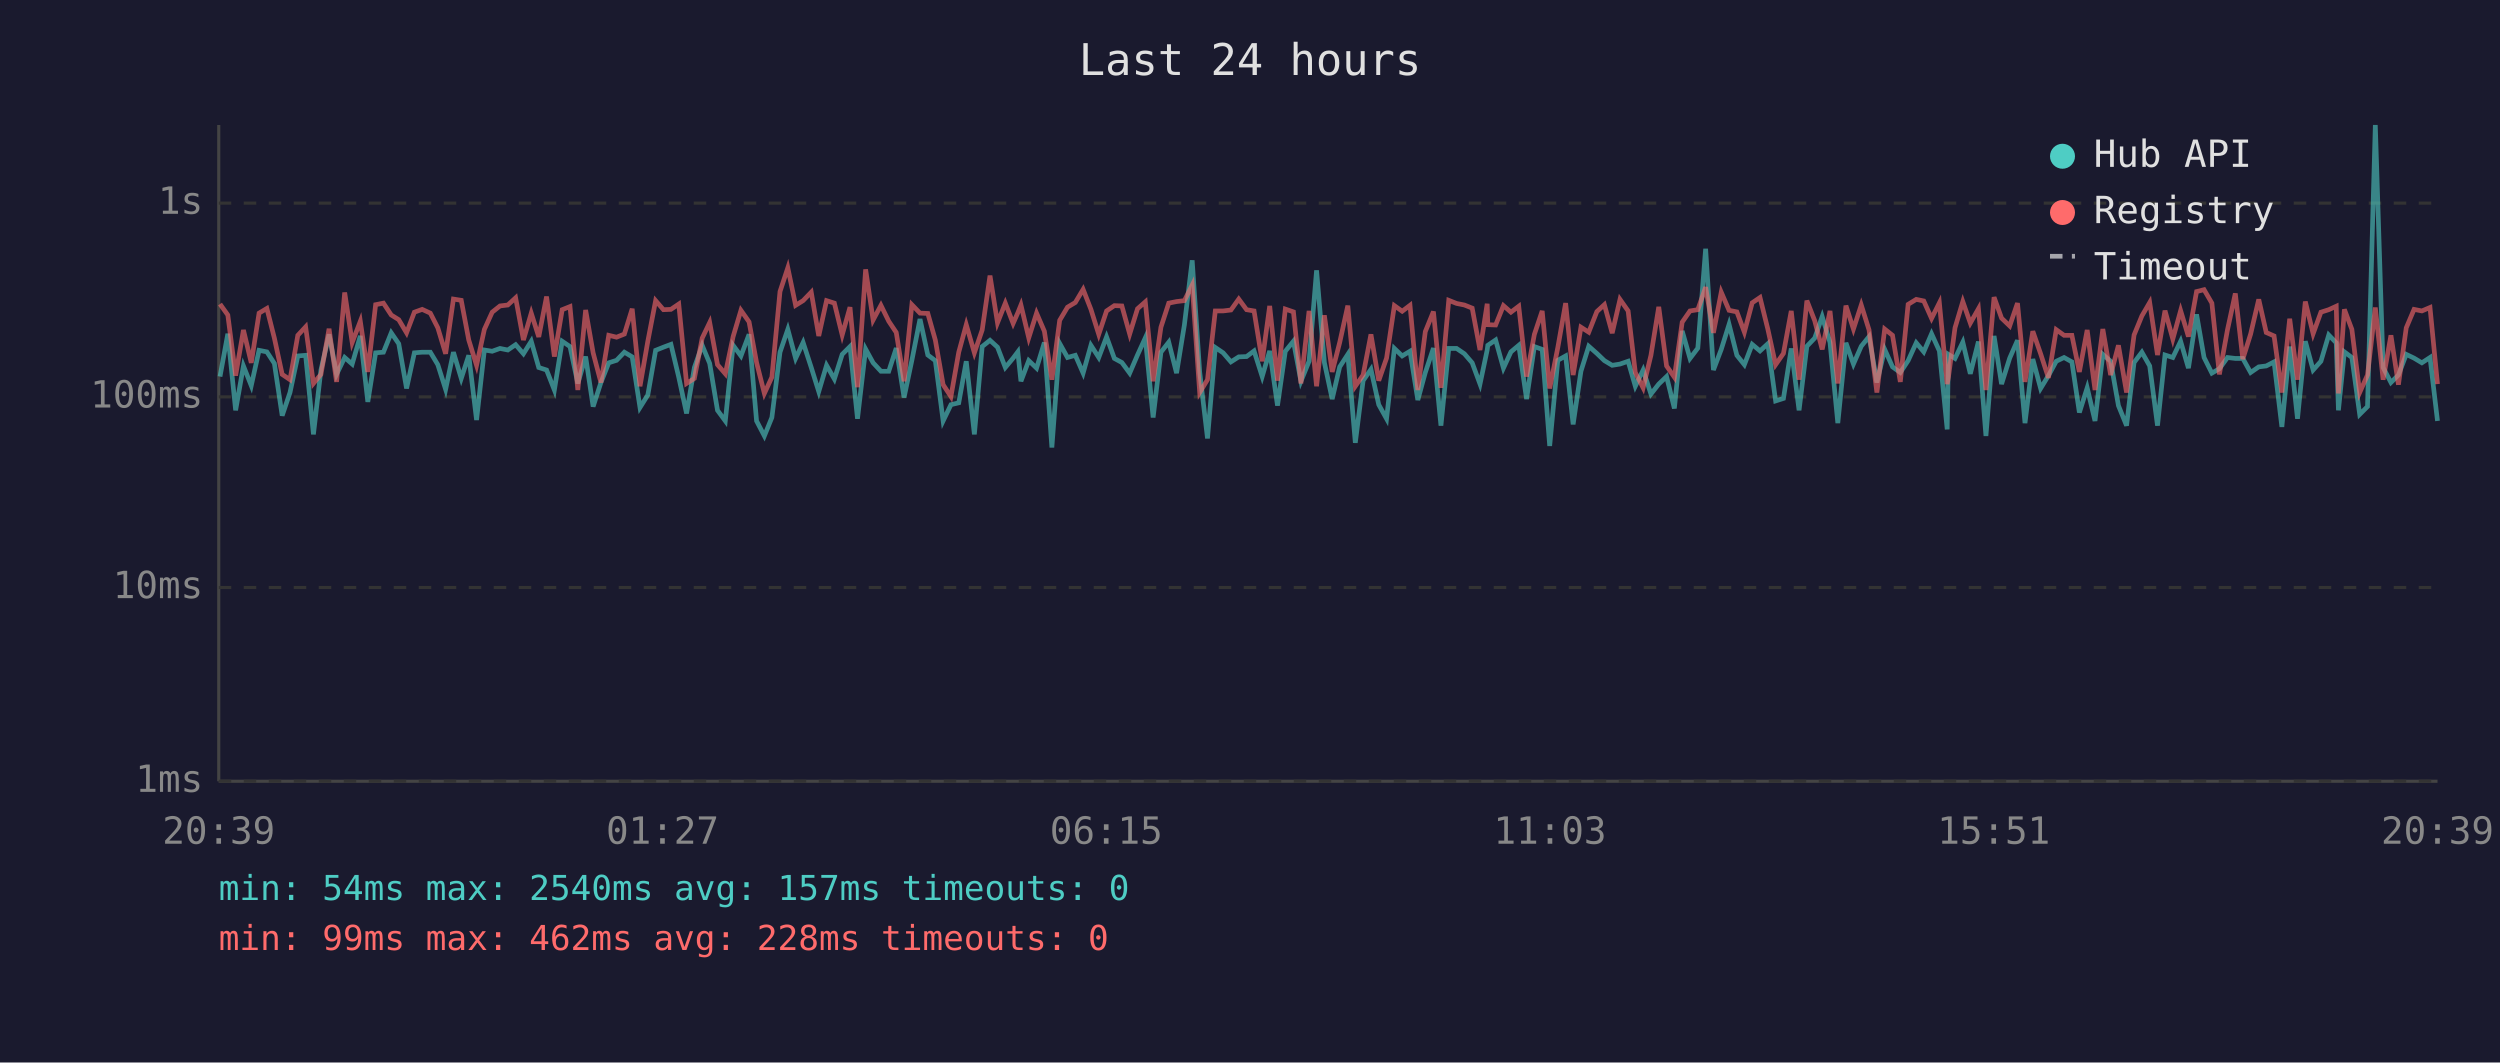
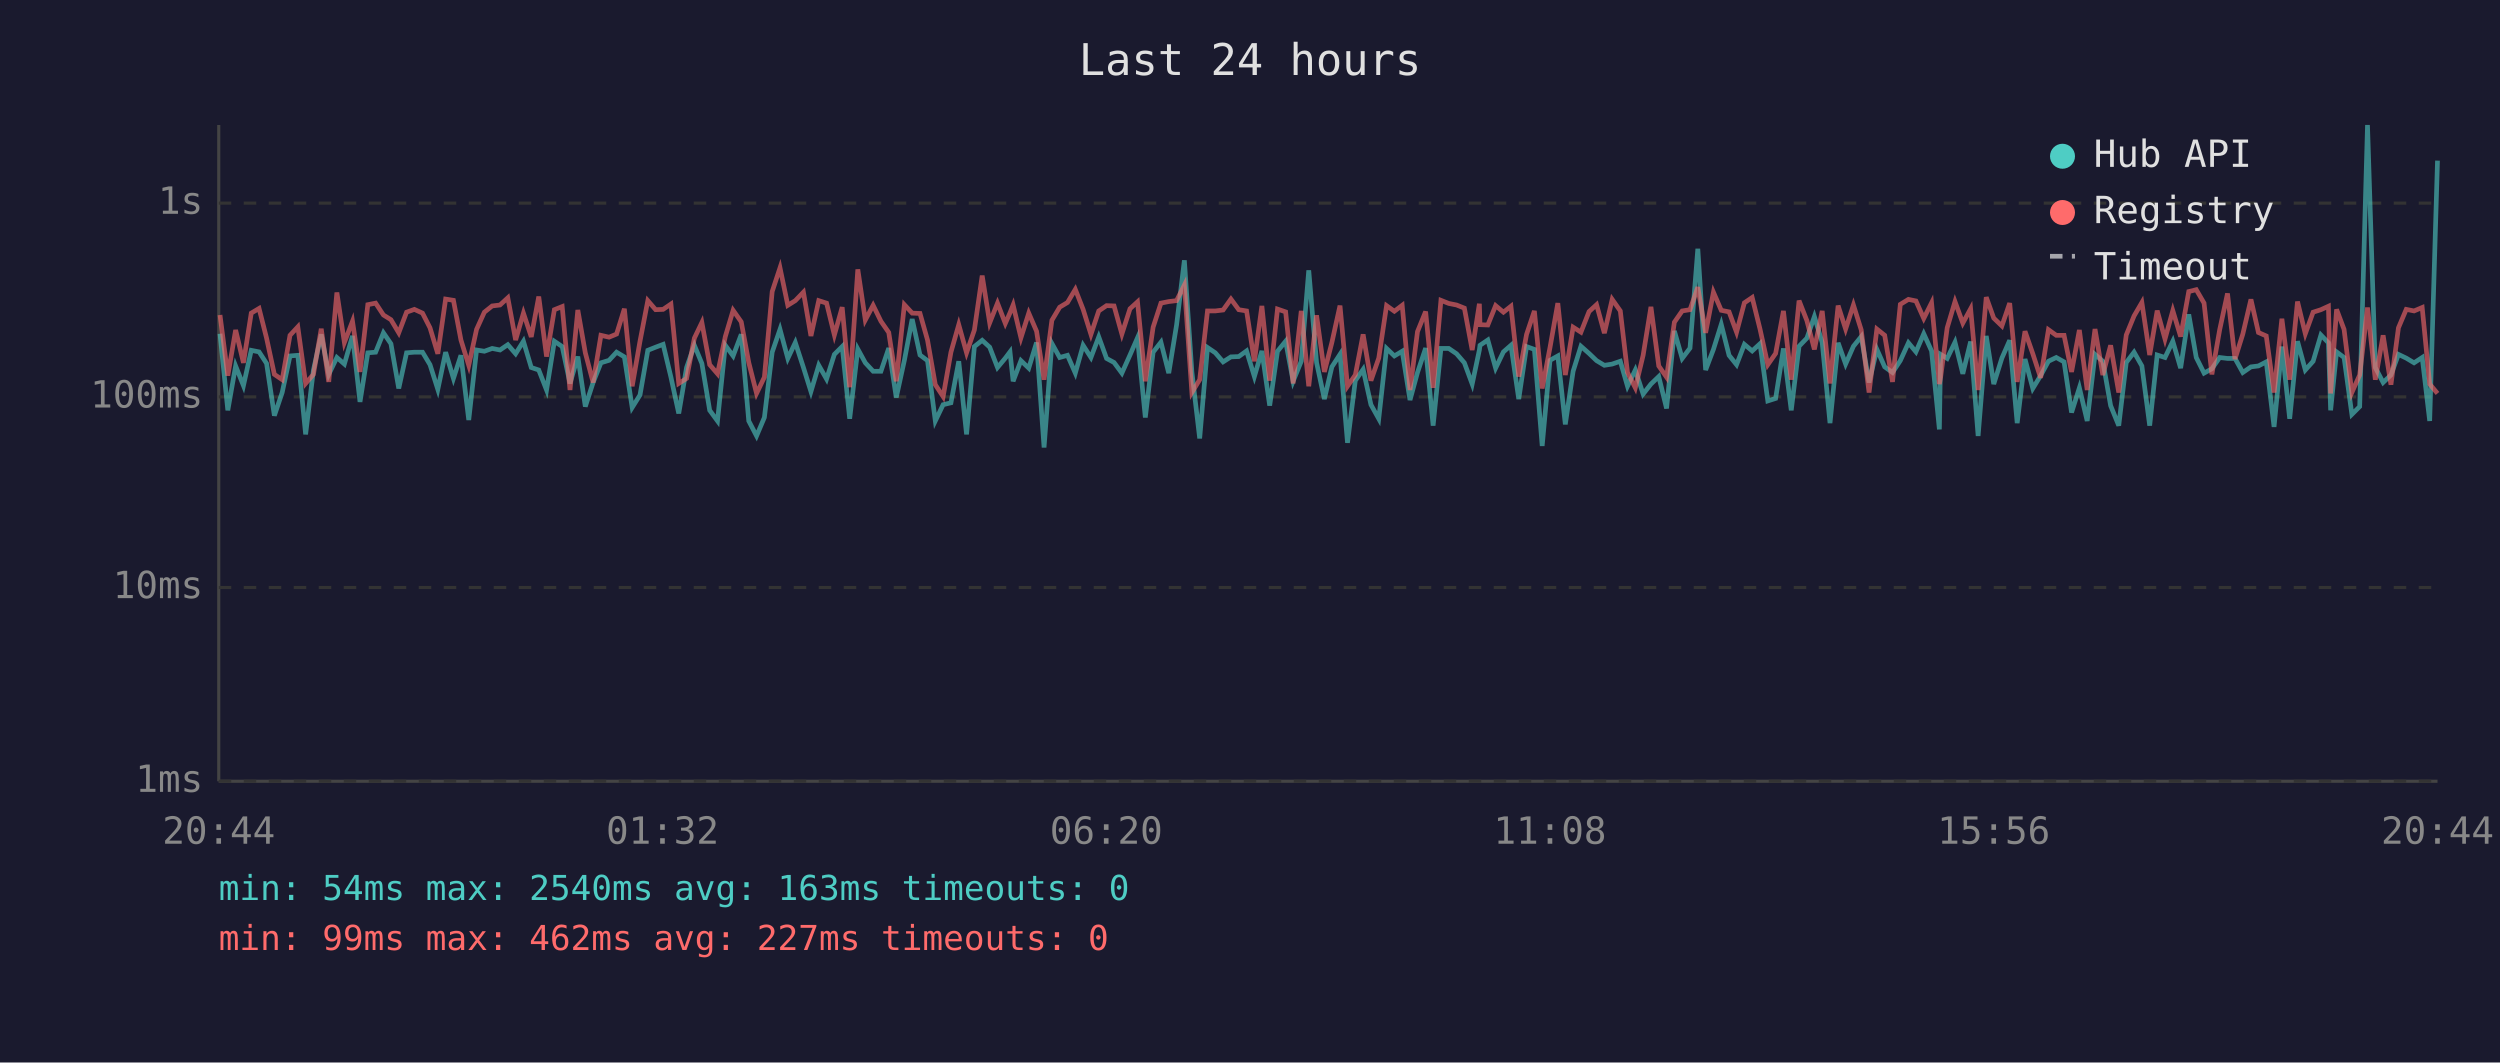
<svg xmlns="http://www.w3.org/2000/svg" viewBox="0 0 800 340" font-family="monospace" font-size="12">
  <rect width="800" height="340" fill="#1a1a2e" />
  <text x="400" y="24" fill="#e0e0e0" font-size="14" text-anchor="middle">Last 24 hours</text>
  <line x1="70" y1="40" x2="70" y2="250" stroke="#444" stroke-width="1" />
  <line x1="70" y1="250" x2="780" y2="250" stroke="#444" stroke-width="1" />
  <line x1="70" y1="250" x2="780" y2="250" stroke="#333" stroke-width="1" stroke-dasharray="4" />
  <text x="65" y="250" fill="#888" text-anchor="end" dominant-baseline="middle">1ms</text>
  <line x1="70" y1="188" x2="780" y2="188" stroke="#333" stroke-width="1" stroke-dasharray="4" />
  <text x="65" y="188" fill="#888" text-anchor="end" dominant-baseline="middle">10ms</text>
  <line x1="70" y1="127" x2="780" y2="127" stroke="#333" stroke-width="1" stroke-dasharray="4" />
  <text x="65" y="127" fill="#888" text-anchor="end" dominant-baseline="middle">100ms</text>
  <line x1="70" y1="65" x2="780" y2="65" stroke="#333" stroke-width="1" stroke-dasharray="4" />
  <text x="65" y="65" fill="#888" text-anchor="end" dominant-baseline="middle">1s</text>
-   <text x="70" y="270" fill="#888" text-anchor="middle">20:39</text>
-   <text x="212" y="270" fill="#888" text-anchor="middle">01:27</text>
-   <text x="354" y="270" fill="#888" text-anchor="middle">06:15</text>
-   <text x="496" y="270" fill="#888" text-anchor="middle">11:03</text>
-   <text x="638" y="270" fill="#888" text-anchor="middle">15:51</text>
-   <text x="780" y="270" fill="#888" text-anchor="middle">20:39</text>
-   <polyline points="70.4,120.5 72.9,106.8 75.4,131.3 77.9,117.1 80.4,123.4 82.9,112.1 85.4,112.6 87.8,116.3 90.3,133.0 92.8,125.6 95.3,113.9 97.8,113.7 100.3,139.0 102.7,118.4 105.3,107.0 107.7,119.8 110.3,114.4 112.7,116.5 115.3,107.5 117.7,128.6 120.2,112.9 122.7,112.7 125.2,106.5 127.6,110.0 130.1,124.3 132.6,112.9 135.1,112.7 137.7,112.7 140.1,116.7 142.6,124.6 145.1,112.7 147.6,121.1 150.0,113.7 152.5,134.4 155.0,112.0 157.5,112.4 160.0,111.5 162.5,112.0 165.0,110.3 167.5,113.2 170.0,109.2 172.4,117.6 174.9,118.4 177.4,124.8 179.9,109.2 182.4,110.9 184.9,122.7 187.4,114.1 189.8,130.1 192.3,122.4 194.8,116.1 197.3,115.3 199.8,112.7 202.3,114.2 204.8,130.4 207.3,126.4 209.8,112.1 212.3,111.1 214.7,110.2 217.2,120.7 219.7,132.3 222.2,117.6 224.7,110.5 227.1,116.3 229.6,131.3 232.1,134.7 234.6,110.5 237.1,113.9 239.7,107.0 242.1,134.7 244.6,139.5 247.0,133.6 249.6,112.7 252.1,105.4 254.6,114.7 257.0,109.6 259.6,117.6 262.0,125.3 264.5,116.9 267.0,121.3 269.5,113.4 272.0,110.9 274.4,134.0 277.0,111.7 279.4,116.1 281.9,118.8 284.4,118.8 286.8,111.4 289.3,127.2 291.8,115.3 294.4,102.1 296.9,113.6 299.3,115.4 301.8,134.7 304.3,129.5 306.8,128.9 309.2,115.6 311.8,139.0 314.3,110.9 316.8,108.9 319.2,111.1 321.7,117.6 324.2,114.6 325.7,112.6 326.7,122.0 329.2,115.4 331.7,117.8 334.2,109.6 336.6,143.2 339.1,109.9 341.6,114.4 344.1,113.7 346.6,119.4 349.1,110.5 351.6,114.4 354.1,107.8 356.6,114.7 359.0,116.0 361.5,119.4 364.0,113.6 366.5,108.1 369.0,133.6 371.5,112.7 374.0,109.5 376.5,119.4 379.0,104.0 381.5,83.3 383.9,119.0 386.4,140.3 388.9,111.2 391.4,112.9 393.9,115.8 396.4,114.2 398.9,114.1 401.3,112.3 403.9,120.5 406.3,112.3 408.8,129.8 411.3,112.4 413.9,109.2 416.3,122.0 418.9,115.6 421.3,86.5 423.8,116.0 426.3,127.7 428.7,117.4 431.3,113.4 433.7,141.7 436.2,121.8 438.7,118.2 441.2,129.5 443.7,134.0 446.2,111.5 448.7,113.9 451.2,112.4 453.7,128.0 456.1,119.2 458.7,111.4 461.1,136.2 463.6,111.5 466.1,111.5 468.6,113.2 471.1,116.1 473.6,122.9 475.9,112.0 476.1,110.5 478.6,108.8 481.1,117.8 483.5,112.6 486.0,110.5 488.5,127.7 491.0,110.9 493.5,111.8 495.9,142.7 498.5,115.3 501.0,113.9 503.4,135.8 505.9,118.8 508.4,110.8 511.0,113.1 513.4,115.4 515.9,116.9 518.4,116.5 521.0,115.6 523.3,123.6 525.8,118.4 528.3,126.1 530.8,122.9 533.3,120.5 535.8,130.7 538.3,105.9 540.8,114.7 543.3,111.4 545.8,79.6 548.3,118.4 550.8,111.8 553.3,103.8 555.8,113.7 558.2,116.7 560.7,110.2 563.2,112.3 565.7,110.0 568.2,128.3 570.7,127.5 573.2,111.5 575.7,131.3 578.2,110.8 580.7,108.2 583.1,101.3 585.6,109.6 588.1,135.4 590.7,109.7 593.1,116.5 595.6,110.8 598.1,107.7 600.6,122.4 603.1,111.8 605.6,117.4 608.1,119.2 610.6,115.4 613.2,109.7 615.6,112.6 618.1,106.8 620.6,112.3 623.1,137.4 623.5,113.4 625.6,114.7 628.1,109.5 630.5,119.6 633.1,109.3 635.5,139.5 638.1,107.5 640.5,122.9 643.1,114.6 645.6,108.9 648.0,135.4 650.5,114.9 653.0,124.3 655.5,120.2 658.0,115.6 660.5,114.4 663.0,115.8 665.4,132.0 667.9,124.1 670.4,134.7 672.9,113.4 675.4,115.6 677.9,129.8 680.5,136.2 682.9,116.0 685.4,112.7 687.9,117.1 690.4,136.2 692.8,113.6 695.3,114.4 697.8,109.2 700.3,117.8 702.9,100.6 705.3,114.4 707.8,119.4 710.2,118.0 712.8,114.4 715.3,114.7 717.7,114.7 720.2,119.2 722.8,117.4 725.2,117.1 727.7,115.8 730.2,136.6 732.7,110.9 735.2,134.0 737.7,109.2 740.2,118.4 742.7,115.6 745.2,107.2 747.6,109.7 748.3,131.3 750.2,112.6 752.6,114.4 755.1,132.6 757.6,130.1 760.1,40.0 762.6,117.6 765.1,122.4 767.5,120.0 770.0,113.4 772.5,114.6 775.0,116.1 777.6,114.4 780.0,134.7" fill="none" stroke="#4ecdc4" stroke-width="1.5" opacity="0.6" />
-   <polyline points="70.4,97.3 72.9,100.8 75.4,120.2 77.9,105.6 80.4,116.1 82.9,100.2 85.4,98.7 87.8,108.2 90.3,119.8 92.8,121.5 95.3,107.3 97.8,104.6 100.3,122.7 102.7,119.8 105.3,105.2 107.7,122.2 110.3,93.6 112.7,109.6 115.3,102.8 117.7,119.0 120.2,97.5 122.7,97.0 125.2,100.8 127.6,102.3 130.1,106.5 132.6,99.9 135.1,99.0 137.7,100.2 140.1,104.9 142.6,113.2 145.1,95.7 147.6,96.1 150.0,108.8 152.5,116.9 155.0,105.4 157.5,99.9 160.0,97.9 162.5,97.6 165.0,95.3 167.5,108.8 170.0,100.2 172.4,107.8 174.9,94.9 177.4,114.1 179.9,99.1 182.4,98.1 184.9,124.8 187.4,99.2 189.8,112.9 192.3,122.4 194.8,107.3 197.3,107.9 199.8,106.9 202.3,98.8 204.8,123.6 207.3,109.2 209.8,96.2 212.3,99.1 214.7,99.0 217.2,97.3 219.7,122.7 222.2,121.1 224.7,108.2 227.1,103.2 229.6,116.7 232.1,119.6 234.6,107.7 237.1,99.3 239.7,103.0 242.1,116.0 244.6,125.9 247.0,120.7 249.6,93.3 252.1,85.7 254.6,97.7 257.0,96.2 259.6,93.5 262.0,107.5 264.5,96.2 267.0,97.0 269.5,107.2 272.0,98.3 274.4,123.9 277.0,86.2 279.4,102.4 281.9,97.7 284.4,102.8 286.8,106.4 289.3,122.0 291.8,97.5 294.4,100.2 296.9,100.3 299.3,108.8 301.8,123.1 304.3,126.9 306.8,112.7 309.2,103.9 311.8,112.9 314.3,105.6 316.8,88.2 319.2,103.3 321.7,97.0 324.2,103.5 325.7,100.1 326.7,97.6 329.2,108.1 331.7,100.2 334.2,106.0 336.6,121.5 339.1,102.5 341.6,98.3 344.1,96.8 346.6,92.6 349.1,99.0 351.6,107.0 354.1,99.5 356.6,97.8 359.0,97.9 361.5,106.9 364.0,98.8 366.5,96.6 369.0,122.0 371.5,104.7 374.0,97.0 376.5,96.5 379.0,96.2 381.5,91.2 383.9,125.6 386.4,121.5 388.9,99.5 391.4,99.5 393.9,99.2 396.4,95.7 398.9,99.1 401.3,99.5 403.9,115.6 406.3,97.9 408.8,121.8 411.3,98.9 413.9,99.8 416.3,122.7 418.9,99.5 421.3,123.6 423.8,100.9 426.3,119.0 428.7,109.6 431.3,97.8 433.7,123.6 436.2,120.0 438.7,107.0 441.2,121.8 443.7,114.6 446.2,97.8 448.7,99.6 451.2,97.7 453.7,124.8 456.1,106.1 458.7,99.7 461.1,124.1 463.6,96.1 466.1,97.1 468.6,97.6 471.1,98.6 473.6,112.0 475.9,97.2 476.1,103.9 478.6,104.0 481.1,97.8 483.5,99.9 486.0,98.0 488.5,120.5 491.0,107.0 493.5,99.5 495.9,124.3 498.5,111.2 501.0,97.0 503.4,120.0 505.9,104.7 508.4,106.3 511.0,99.7 513.4,97.5 515.9,106.6 518.4,95.8 521.0,99.5 523.3,119.2 525.8,124.1 528.3,113.7 530.8,98.2 533.3,117.1 535.8,120.7 538.3,103.1 540.8,99.5 543.3,99.1 545.8,91.9 548.3,106.5 550.8,93.5 553.3,99.3 555.8,99.8 558.2,106.3 560.7,96.9 563.2,95.2 565.7,105.3 568.2,116.7 570.7,113.1 573.2,99.5 575.7,121.5 578.2,96.2 580.7,102.6 583.1,111.8 585.6,99.5 588.1,122.7 590.7,97.8 593.1,105.3 595.6,97.6 598.1,105.6 600.6,125.6 603.1,105.3 605.6,107.3 608.1,122.2 610.6,97.4 613.2,95.8 615.6,96.3 618.1,101.9 620.6,96.9 623.1,122.9 623.5,120.7 625.6,104.9 628.1,96.5 630.5,103.4 633.1,98.8 635.5,124.8 638.1,95.1 640.5,101.8 643.1,104.3 645.6,97.0 648.0,122.2 650.5,106.0 653.0,113.2 655.5,120.9 658.0,105.5 660.5,107.3 663.0,107.3 665.4,119.0 667.9,105.6 670.4,124.8 672.9,105.3 675.4,120.0 677.9,110.5 680.5,125.6 682.9,107.2 685.4,101.1 687.9,96.8 690.4,113.6 692.8,99.4 695.3,108.5 697.8,99.4 700.3,107.7 702.9,93.3 705.3,92.7 707.8,97.0 710.2,119.8 712.8,105.5 715.3,93.9 717.7,114.9 720.2,106.9 722.8,95.8 725.2,106.4 727.7,107.5 730.2,125.6 732.7,102.0 735.2,121.5 737.7,96.5 740.2,106.8 742.7,99.9 745.2,99.1 747.6,98.0 748.3,125.9 750.2,99.0 752.6,105.4 755.1,125.6 757.6,120.0 760.1,98.4 762.6,121.5 765.1,107.3 767.5,123.1 770.0,104.9 772.5,99.0 775.0,99.5 777.6,98.4 780.0,122.9" fill="none" stroke="#ff6b6b" stroke-width="1.5" opacity="0.6" />
+   <text x="70" y="270" fill="#888" text-anchor="middle">20:44</text>
+   <text x="212" y="270" fill="#888" text-anchor="middle">01:32</text>
+   <text x="354" y="270" fill="#888" text-anchor="middle">06:20</text>
+   <text x="496" y="270" fill="#888" text-anchor="middle">11:08</text>
+   <text x="638" y="270" fill="#888" text-anchor="middle">15:56</text>
+   <text x="780" y="270" fill="#888" text-anchor="middle">20:44</text>
+   <polyline points="70.4,106.8 72.9,131.3 75.4,117.1 77.9,123.4 80.4,112.1 82.9,112.6 85.3,116.3 87.8,133.0 90.3,125.6 92.8,113.9 95.3,113.7 97.8,139.0 100.3,118.4 102.8,107.0 105.2,119.8 107.8,114.4 110.2,116.5 112.8,107.5 115.2,128.6 117.7,112.9 120.2,112.7 122.7,106.5 125.1,110.0 127.6,124.3 130.1,112.9 132.6,112.7 135.2,112.7 137.6,116.7 140.1,124.6 142.6,112.7 145.1,121.1 147.5,113.7 150.0,134.4 152.5,112.0 155.0,112.4 157.5,111.5 160.0,112.0 162.5,110.3 165.0,113.2 167.5,109.2 170.0,117.6 172.4,118.4 174.9,124.8 177.4,109.2 179.9,110.9 182.4,122.7 184.9,114.1 187.3,130.1 189.8,122.4 192.3,116.1 194.9,115.3 197.3,112.7 199.8,114.2 202.3,130.4 204.8,126.4 207.3,112.1 209.8,111.1 212.2,110.2 214.7,120.7 217.2,132.3 219.7,117.6 222.2,110.5 224.6,116.3 227.1,131.3 229.6,134.7 232.1,110.5 234.6,113.9 237.2,107.0 239.6,134.7 242.1,139.5 244.6,133.6 247.1,112.7 249.6,105.4 252.1,114.7 254.5,109.6 257.1,117.6 259.5,125.3 262.0,116.9 264.5,121.3 267.0,113.4 269.5,110.9 271.9,134.0 274.5,111.7 276.9,116.1 279.4,118.8 281.9,118.8 284.4,111.4 286.8,127.2 289.4,115.3 291.9,102.1 294.4,113.6 296.8,115.4 299.3,134.7 301.8,129.5 304.3,128.9 306.8,115.6 309.3,139.0 311.8,110.9 314.3,108.9 316.7,111.1 319.2,117.6 321.7,114.6 323.2,112.6 324.2,122.0 326.7,115.4 329.2,117.8 331.7,109.6 334.1,143.2 336.6,109.9 339.1,114.4 341.6,113.7 344.1,119.4 346.6,110.5 349.1,114.4 351.6,107.8 354.1,114.7 356.5,116.0 359.0,119.4 361.6,113.6 364.0,108.1 366.5,133.6 369.0,112.7 371.5,109.5 374.0,119.4 376.5,104.0 379.0,83.3 381.4,119.0 383.9,140.3 386.4,111.2 388.9,112.9 391.4,115.8 393.9,114.2 396.4,114.1 398.9,112.3 401.4,120.5 403.8,112.3 406.3,129.8 408.8,112.4 411.4,109.2 413.8,122.0 416.4,115.6 418.8,86.5 421.3,116.0 423.8,127.7 426.2,117.4 428.8,113.4 431.2,141.7 433.7,121.8 436.2,118.2 438.7,129.5 441.2,134.0 443.7,111.5 446.2,113.9 448.7,112.4 451.2,128.0 453.6,119.2 456.2,111.4 458.6,136.2 461.1,111.5 463.6,111.5 466.1,113.2 468.6,116.1 471.1,122.9 473.4,112.0 473.6,110.5 476.1,108.8 478.6,117.8 481.1,112.6 483.5,110.5 486.0,127.7 488.5,110.9 491.0,111.8 493.5,142.7 496.0,115.3 498.5,113.9 500.9,135.8 503.4,118.8 505.9,110.8 508.5,113.1 510.9,115.4 513.4,116.9 515.9,116.5 518.5,115.6 520.8,123.6 523.3,118.4 525.8,126.1 528.3,122.9 530.8,120.5 533.3,130.7 535.8,105.9 538.3,114.7 540.8,111.4 543.3,79.6 545.8,118.4 548.3,111.8 550.8,103.8 553.3,113.7 555.7,116.7 558.2,110.2 560.7,112.3 563.2,110.0 565.7,128.3 568.2,127.5 570.7,111.5 573.2,131.3 575.7,110.8 578.2,108.2 580.6,101.3 583.1,109.6 585.6,135.4 588.2,109.7 590.6,116.5 593.1,110.8 595.6,107.7 598.1,122.4 600.6,111.8 603.1,117.4 605.6,119.2 608.1,115.4 610.7,109.7 613.1,112.6 615.6,106.8 618.1,112.3 620.6,137.4 621.0,113.4 623.1,114.7 625.6,109.5 628.1,119.6 630.6,109.3 633.0,139.5 635.6,107.5 638.0,122.9 640.6,114.6 643.1,108.9 645.5,135.4 648.0,114.9 650.5,124.3 653.0,120.2 655.5,115.6 658.0,114.4 660.5,115.8 662.9,132.0 665.4,124.1 667.9,134.7 670.4,113.4 672.9,115.6 675.4,129.8 678.0,136.2 680.4,116.0 682.9,112.7 685.4,117.1 687.9,136.2 690.3,113.6 692.8,114.4 695.3,109.2 697.8,117.8 700.4,100.6 702.8,114.4 705.3,119.4 707.8,118.0 710.3,114.4 712.8,114.7 715.2,114.7 717.7,119.2 720.3,117.4 722.7,117.1 725.2,115.8 727.7,136.6 730.2,110.9 732.7,134.0 735.2,109.2 737.7,118.4 740.2,115.6 742.7,107.2 745.1,109.7 745.8,131.3 747.7,112.6 750.1,114.4 752.6,132.6 755.1,130.1 757.6,40.0 760.1,117.6 762.6,122.4 765.1,120.0 767.5,113.4 770.0,114.6 772.5,116.1 775.1,114.4 777.5,134.7 780.0,51.4" fill="none" stroke="#4ecdc4" stroke-width="1.5" opacity="0.6" />
+   <polyline points="70.4,100.8 72.9,120.2 75.4,105.6 77.9,116.1 80.4,100.2 82.9,98.7 85.3,108.2 87.8,119.8 90.3,121.5 92.8,107.3 95.3,104.6 97.8,122.7 100.3,119.8 102.8,105.2 105.2,122.2 107.8,93.6 110.2,109.6 112.8,102.8 115.2,119.0 117.7,97.5 120.2,97.0 122.7,100.8 125.1,102.3 127.6,106.5 130.1,99.9 132.6,99.0 135.2,100.2 137.6,104.9 140.1,113.2 142.6,95.7 145.1,96.1 147.5,108.8 150.0,116.9 152.5,105.4 155.0,99.9 157.5,97.9 160.0,97.6 162.5,95.3 165.0,108.8 167.5,100.2 170.0,107.8 172.4,94.9 174.9,114.1 177.4,99.1 179.9,98.1 182.4,124.8 184.9,99.2 187.3,112.9 189.8,122.4 192.3,107.3 194.9,107.9 197.3,106.9 199.8,98.8 202.3,123.6 204.8,109.2 207.3,96.2 209.8,99.1 212.2,99.0 214.7,97.3 217.2,122.7 219.7,121.1 222.2,108.2 224.6,103.2 227.1,116.7 229.6,119.6 232.1,107.7 234.6,99.3 237.2,103.0 239.6,116.0 242.1,125.9 244.6,120.7 247.1,93.3 249.6,85.7 252.1,97.7 254.5,96.2 257.1,93.5 259.5,107.5 262.0,96.2 264.5,97.0 267.0,107.2 269.5,98.3 271.9,123.9 274.5,86.2 276.9,102.4 279.4,97.7 281.9,102.8 284.4,106.4 286.8,122.0 289.4,97.5 291.9,100.2 294.4,100.3 296.8,108.8 299.3,123.1 301.8,126.9 304.3,112.7 306.8,103.9 309.3,112.9 311.8,105.6 314.3,88.2 316.7,103.3 319.2,97.0 321.7,103.5 323.2,100.1 324.2,97.6 326.7,108.1 329.2,100.2 331.7,106.0 334.1,121.5 336.6,102.5 339.1,98.3 341.6,96.8 344.1,92.6 346.6,99.0 349.1,107.0 351.6,99.5 354.1,97.8 356.5,97.9 359.0,106.9 361.6,98.8 364.0,96.6 366.5,122.0 369.0,104.7 371.5,97.0 374.0,96.5 376.5,96.2 379.0,91.2 381.4,125.6 383.9,121.5 386.4,99.5 388.9,99.5 391.4,99.2 393.9,95.7 396.4,99.1 398.9,99.5 401.4,115.6 403.8,97.9 406.3,121.8 408.8,98.9 411.4,99.8 413.8,122.7 416.4,99.5 418.8,123.6 421.3,100.9 423.8,119.0 426.2,109.6 428.8,97.8 431.2,123.6 433.7,120.0 436.2,107.0 438.7,121.8 441.2,114.6 443.7,97.8 446.2,99.6 448.7,97.7 451.2,124.8 453.6,106.1 456.2,99.7 458.6,124.1 461.1,96.1 463.6,97.1 466.1,97.6 468.6,98.6 471.1,112.0 473.4,97.2 473.6,103.9 476.1,104.0 478.6,97.8 481.1,99.9 483.5,98.0 486.0,120.5 488.5,107.0 491.0,99.5 493.5,124.3 496.0,111.2 498.5,97.0 500.9,120.0 503.4,104.7 505.9,106.3 508.5,99.7 510.9,97.5 513.4,106.6 515.9,95.8 518.5,99.5 520.8,119.2 523.3,124.1 525.8,113.7 528.3,98.2 530.8,117.1 533.3,120.7 535.8,103.1 538.3,99.5 540.8,99.1 543.3,91.9 545.8,106.5 548.3,93.5 550.8,99.3 553.3,99.8 555.7,106.3 558.2,96.9 560.7,95.2 563.2,105.3 565.7,116.7 568.2,113.1 570.7,99.5 573.2,121.5 575.7,96.2 578.2,102.6 580.6,111.8 583.1,99.5 585.6,122.7 588.2,97.8 590.6,105.3 593.1,97.6 595.6,105.6 598.1,125.6 600.6,105.3 603.1,107.3 605.6,122.2 608.1,97.4 610.7,95.8 613.1,96.3 615.6,101.9 618.1,96.9 620.6,122.9 621.0,120.7 623.1,104.9 625.6,96.5 628.1,103.4 630.6,98.8 633.0,124.8 635.6,95.1 638.0,101.8 640.6,104.3 643.1,97.0 645.5,122.2 648.0,106.0 650.5,113.2 653.0,120.9 655.5,105.5 658.0,107.3 660.5,107.3 662.9,119.0 665.4,105.6 667.9,124.8 670.4,105.3 672.9,120.0 675.4,110.5 678.0,125.6 680.4,107.2 682.9,101.1 685.4,96.8 687.9,113.6 690.3,99.4 692.8,108.5 695.3,99.4 697.8,107.7 700.4,93.3 702.8,92.7 705.3,97.0 707.8,119.8 710.3,105.5 712.8,93.9 715.2,114.9 717.7,106.9 720.3,95.8 722.7,106.4 725.2,107.5 727.7,125.6 730.2,102.0 732.7,121.5 735.2,96.5 737.7,106.8 740.2,99.9 742.7,99.1 745.1,98.0 745.8,125.9 747.7,99.0 750.1,105.4 752.6,125.6 755.1,120.0 757.6,98.4 760.1,121.5 762.6,107.3 765.1,123.1 767.5,104.9 770.0,99.0 772.5,99.5 775.1,98.4 777.5,122.9 780.0,125.9" fill="none" stroke="#ff6b6b" stroke-width="1.5" opacity="0.6" />
  <circle cx="660" cy="50" r="4" fill="#4ecdc4" />
  <text x="670" y="50" fill="#e0e0e0" dominant-baseline="middle">Hub API</text>
  <circle cx="660" cy="68" r="4" fill="#ff6b6b" />
  <text x="670" y="68" fill="#e0e0e0" dominant-baseline="middle">Registry</text>
  <line x1="656" y1="82" x2="664" y2="82" stroke="#e0e0e0" stroke-width="1.5" stroke-dasharray="4,3" opacity="0.7" />
  <text x="670" y="86" fill="#e0e0e0" dominant-baseline="middle">Timeout</text>
-   <text x="70" y="288" fill="#4ecdc4" font-size="11">min: 54ms  max: 2540ms  avg: 157ms  timeouts: 0</text>
-   <text x="70" y="304" fill="#ff6b6b" font-size="11">min: 99ms  max: 462ms  avg: 228ms  timeouts: 0</text>
+   <text x="70" y="288" fill="#4ecdc4" font-size="11">min: 54ms  max: 2540ms  avg: 163ms  timeouts: 0</text>
+   <text x="70" y="304" fill="#ff6b6b" font-size="11">min: 99ms  max: 462ms  avg: 227ms  timeouts: 0</text>
</svg>
